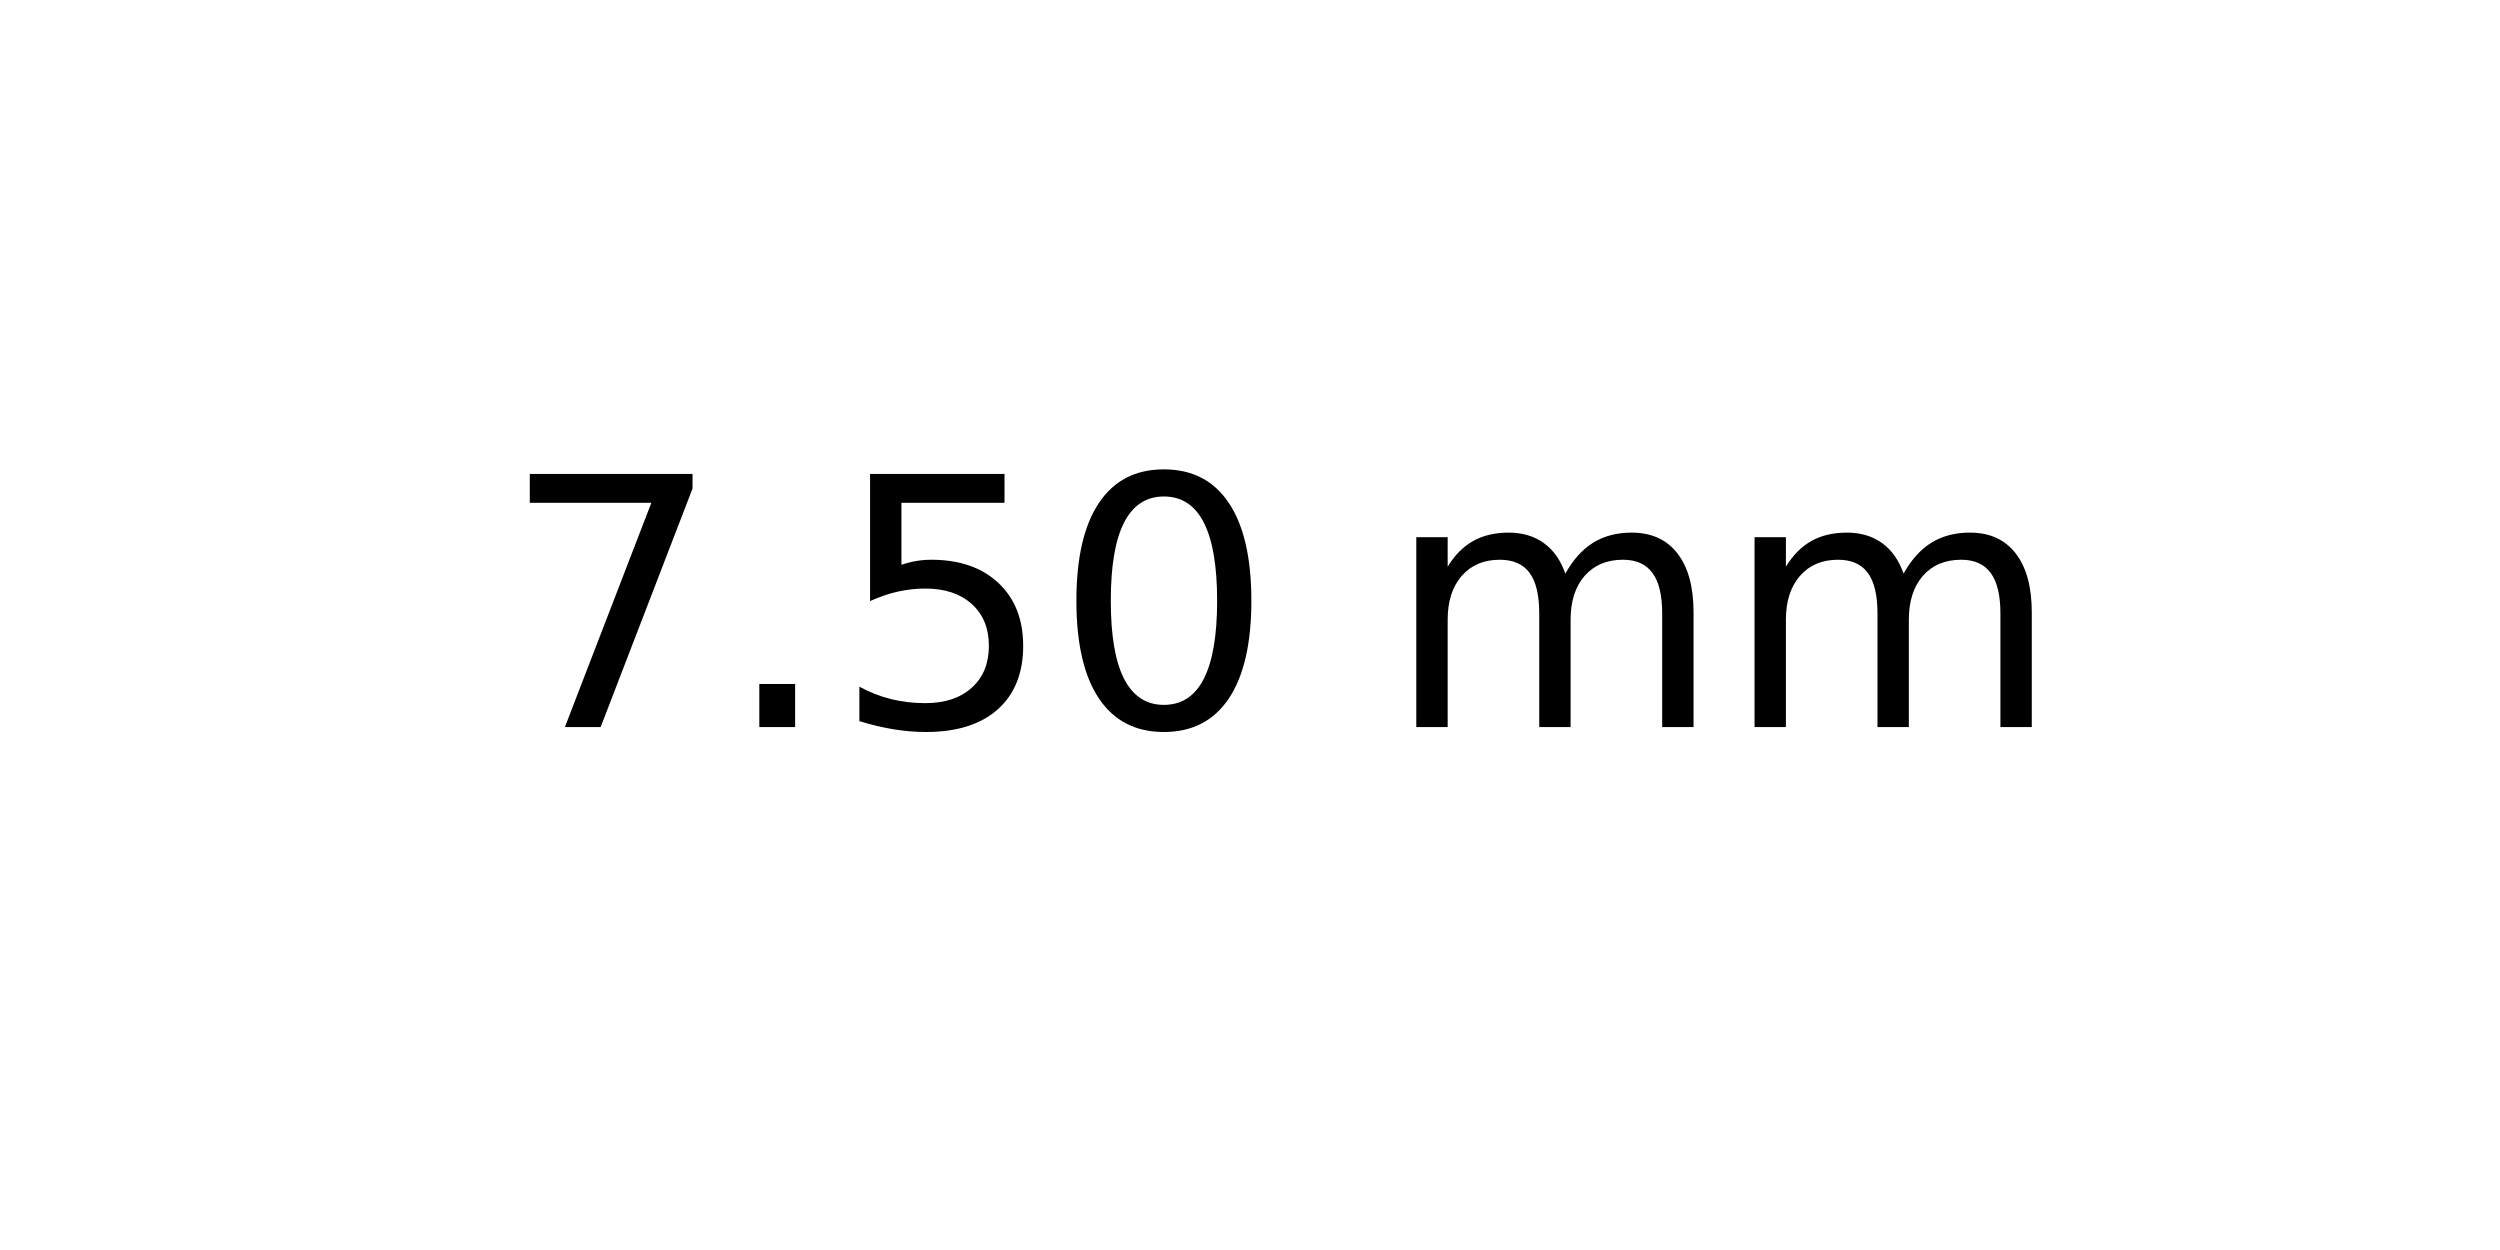
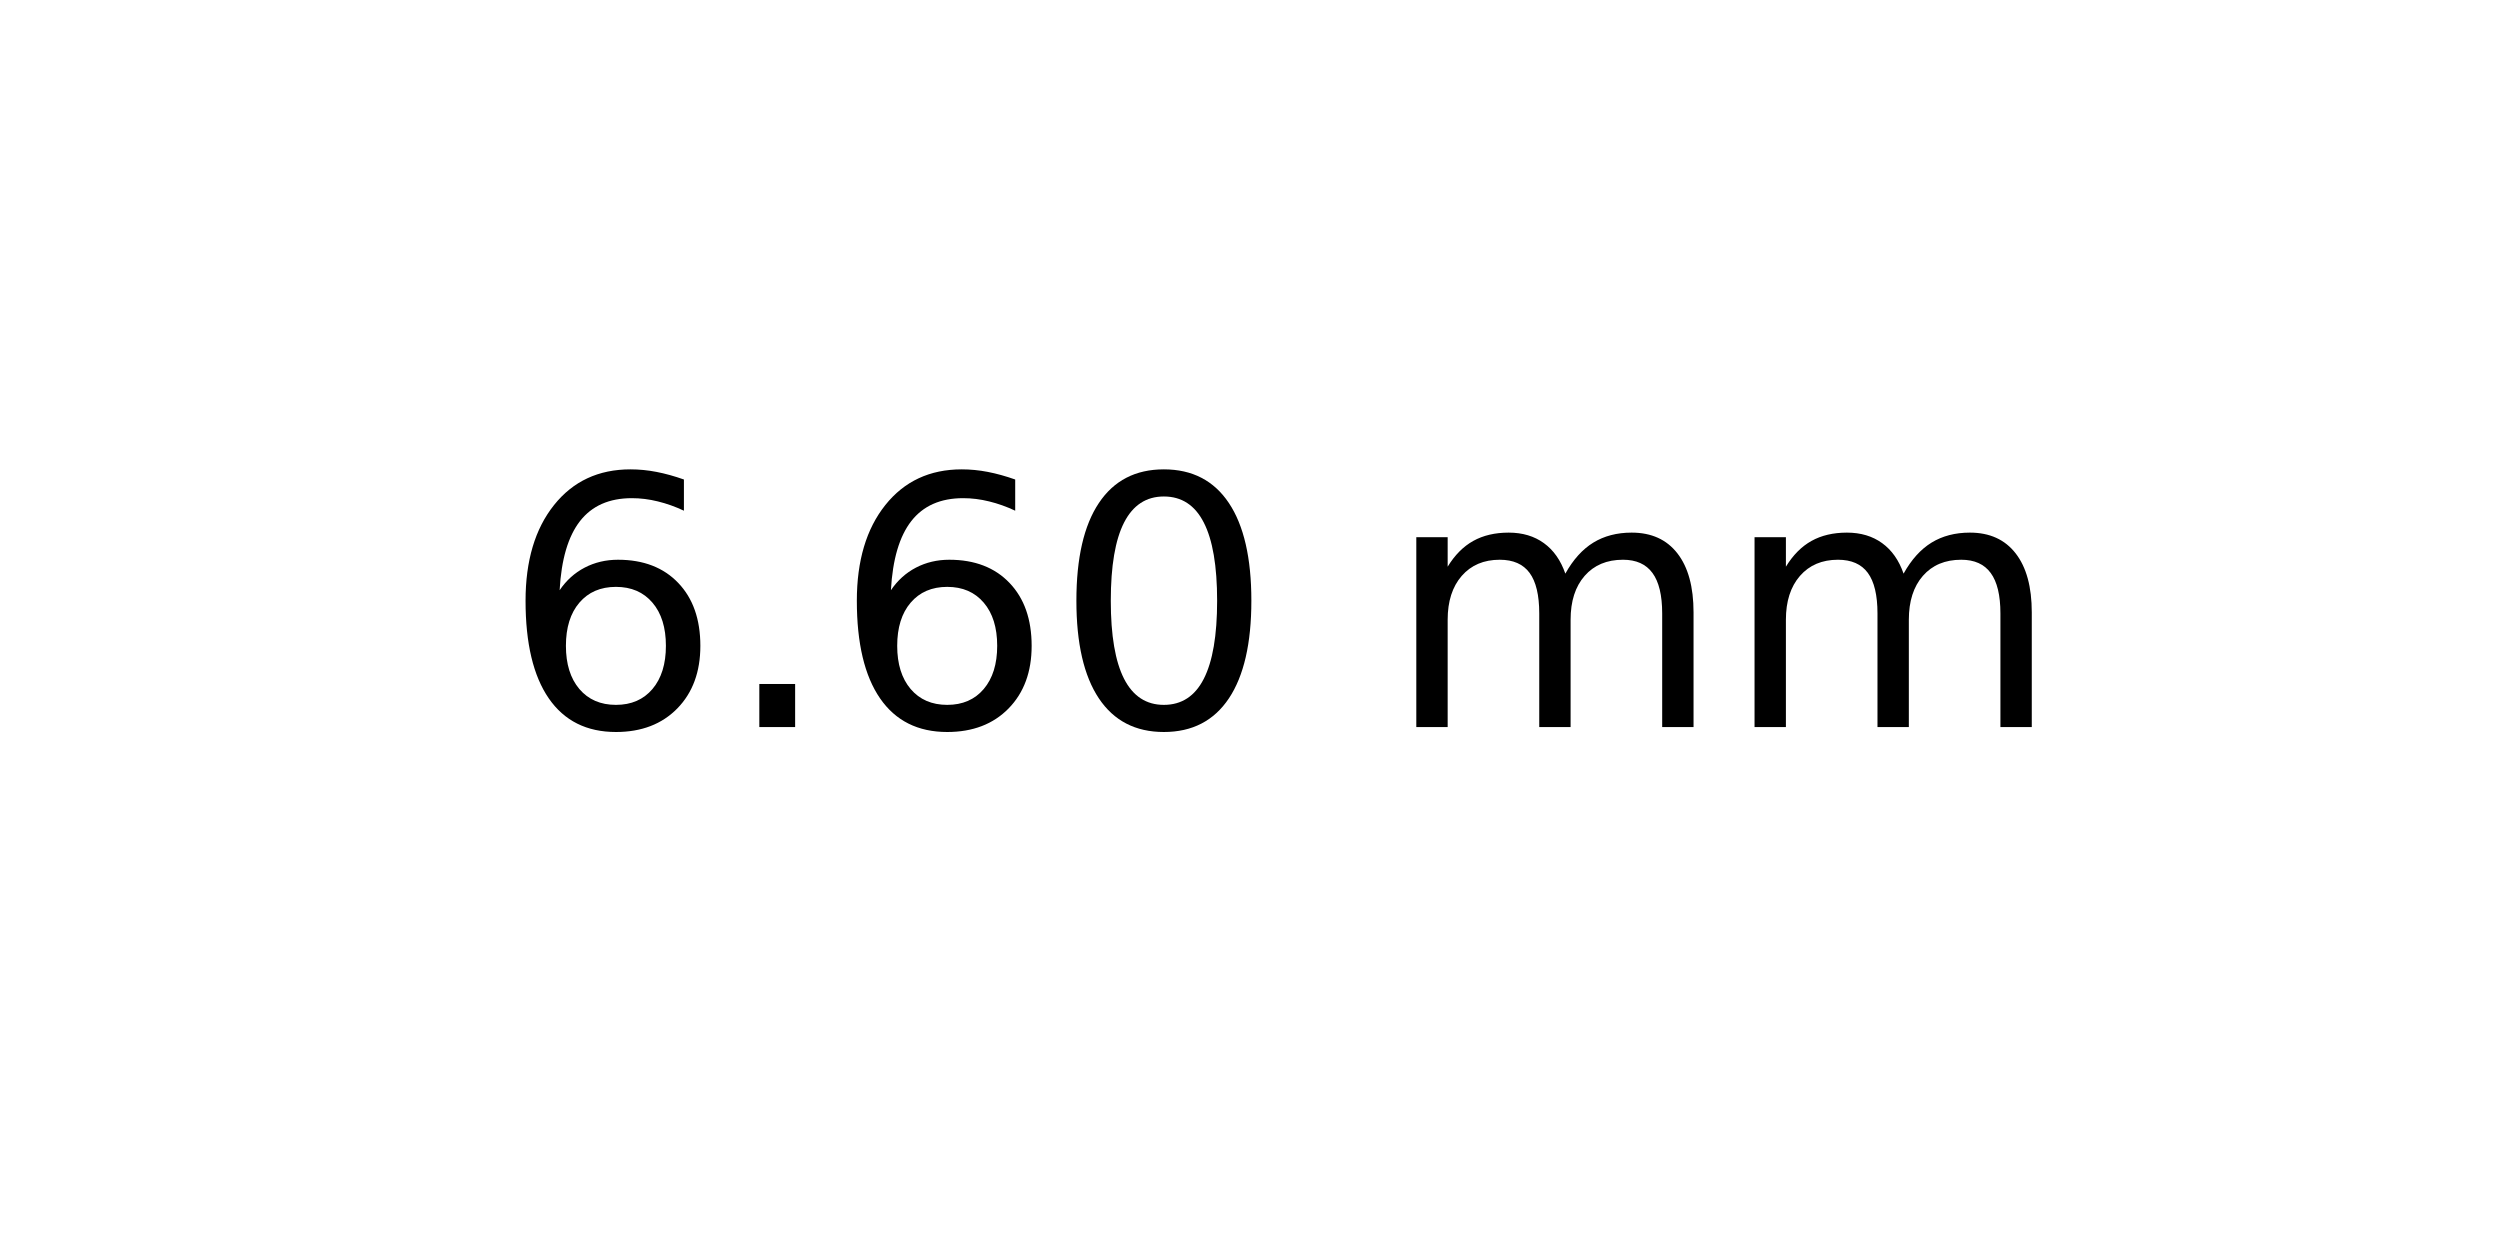
<svg xmlns="http://www.w3.org/2000/svg" xmlns:xlink="http://www.w3.org/1999/xlink" width="72pt" height="36pt" viewBox="0 0 72 36" version="1.1">
  <defs>
    <style type="text/css">*{stroke-linejoin: round; stroke-linecap: butt}</style>
  </defs>
  <g id="figure_1">
    <g id="axes_1">
      <g id="text_1">
        <g transform="translate(14.4375 20.93937) scale(0.1 -0.1)">
          <defs>
-             <path id="DejaVuSans-37" d="M 525 4666  L 3525 4666  L 3525 4397  L 1831 0  L 1172 0  L 2766 4134  L 525 4134  L 525 4666  z " transform="scale(0.015625)" />
+             <path id="DejaVuSans-36" d="M 2113 2584  Q 1688 2584 1439 2293  Q 1191 2003 1191 1497  Q 1191 994 1439 701  Q 1688 409 2113 409  Q 2538 409 2786 701  Q 3034 994 3034 1497  Q 3034 2003 2786 2293  Q 2538 2584 2113 2584  z M 3366 4563  L 3366 3988  Q 3128 4100 2886 4159  Q 2644 4219 2406 4219  Q 1781 4219 1451 3797  Q 1122 3375 1075 2522  Q 1259 2794 1537 2939  Q 1816 3084 2150 3084  Q 2853 3084 3261 2657  Q 3669 2231 3669 1497  Q 3669 778 3244 343  Q 2819 -91 2113 -91  Q 1303 -91 875 529  Q 447 1150 447 2328  Q 447 3434 972 4092  Q 1497 4750 2381 4750  Q 2619 4750 2861 4703  Q 3103 4656 3366 4563  z " transform="scale(0.015625)" />
            <path id="DejaVuSans-2e" d="M 684 794  L 1344 794  L 1344 0  L 684 0  L 684 794  z " transform="scale(0.015625)" />
-             <path id="DejaVuSans-35" d="M 691 4666  L 3169 4666  L 3169 4134  L 1269 4134  L 1269 2991  Q 1406 3038 1543 3061  Q 1681 3084 1819 3084  Q 2600 3084 3056 2656  Q 3513 2228 3513 1497  Q 3513 744 3044 326  Q 2575 -91 1722 -91  Q 1428 -91 1123 -41  Q 819 9 494 109  L 494 744  Q 775 591 1075 516  Q 1375 441 1709 441  Q 2250 441 2565 725  Q 2881 1009 2881 1497  Q 2881 1984 2565 2268  Q 2250 2553 1709 2553  Q 1456 2553 1204 2497  Q 953 2441 691 2322  L 691 4666  z " transform="scale(0.015625)" />
            <path id="DejaVuSans-30" d="M 2034 4250  Q 1547 4250 1301 3770  Q 1056 3291 1056 2328  Q 1056 1369 1301 889  Q 1547 409 2034 409  Q 2525 409 2770 889  Q 3016 1369 3016 2328  Q 3016 3291 2770 3770  Q 2525 4250 2034 4250  z M 2034 4750  Q 2819 4750 3233 4129  Q 3647 3509 3647 2328  Q 3647 1150 3233 529  Q 2819 -91 2034 -91  Q 1250 -91 836 529  Q 422 1150 422 2328  Q 422 3509 836 4129  Q 1250 4750 2034 4750  z " transform="scale(0.015625)" />
            <path id="DejaVuSans-20" transform="scale(0.015625)" />
            <path id="DejaVuSans-6d" d="M 3328 2828  Q 3544 3216 3844 3400  Q 4144 3584 4550 3584  Q 5097 3584 5394 3201  Q 5691 2819 5691 2113  L 5691 0  L 5113 0  L 5113 2094  Q 5113 2597 4934 2840  Q 4756 3084 4391 3084  Q 3944 3084 3684 2787  Q 3425 2491 3425 1978  L 3425 0  L 2847 0  L 2847 2094  Q 2847 2600 2669 2842  Q 2491 3084 2119 3084  Q 1678 3084 1418 2786  Q 1159 2488 1159 1978  L 1159 0  L 581 0  L 581 3500  L 1159 3500  L 1159 2956  Q 1356 3278 1631 3431  Q 1906 3584 2284 3584  Q 2666 3584 2933 3390  Q 3200 3197 3328 2828  z " transform="scale(0.015625)" />
          </defs>
-           <use xlink:href="#DejaVuSans-37" />
+           <use xlink:href="#DejaVuSans-36" />
          <use xlink:href="#DejaVuSans-2e" x="63.623" />
-           <use xlink:href="#DejaVuSans-35" x="95.41" />
+           <use xlink:href="#DejaVuSans-36" x="95.41" />
          <use xlink:href="#DejaVuSans-30" x="159.033" />
          <use xlink:href="#DejaVuSans-20" x="222.656" />
          <use xlink:href="#DejaVuSans-6d" x="254.443" />
          <use xlink:href="#DejaVuSans-6d" x="351.855" />
        </g>
      </g>
    </g>
  </g>
</svg>
